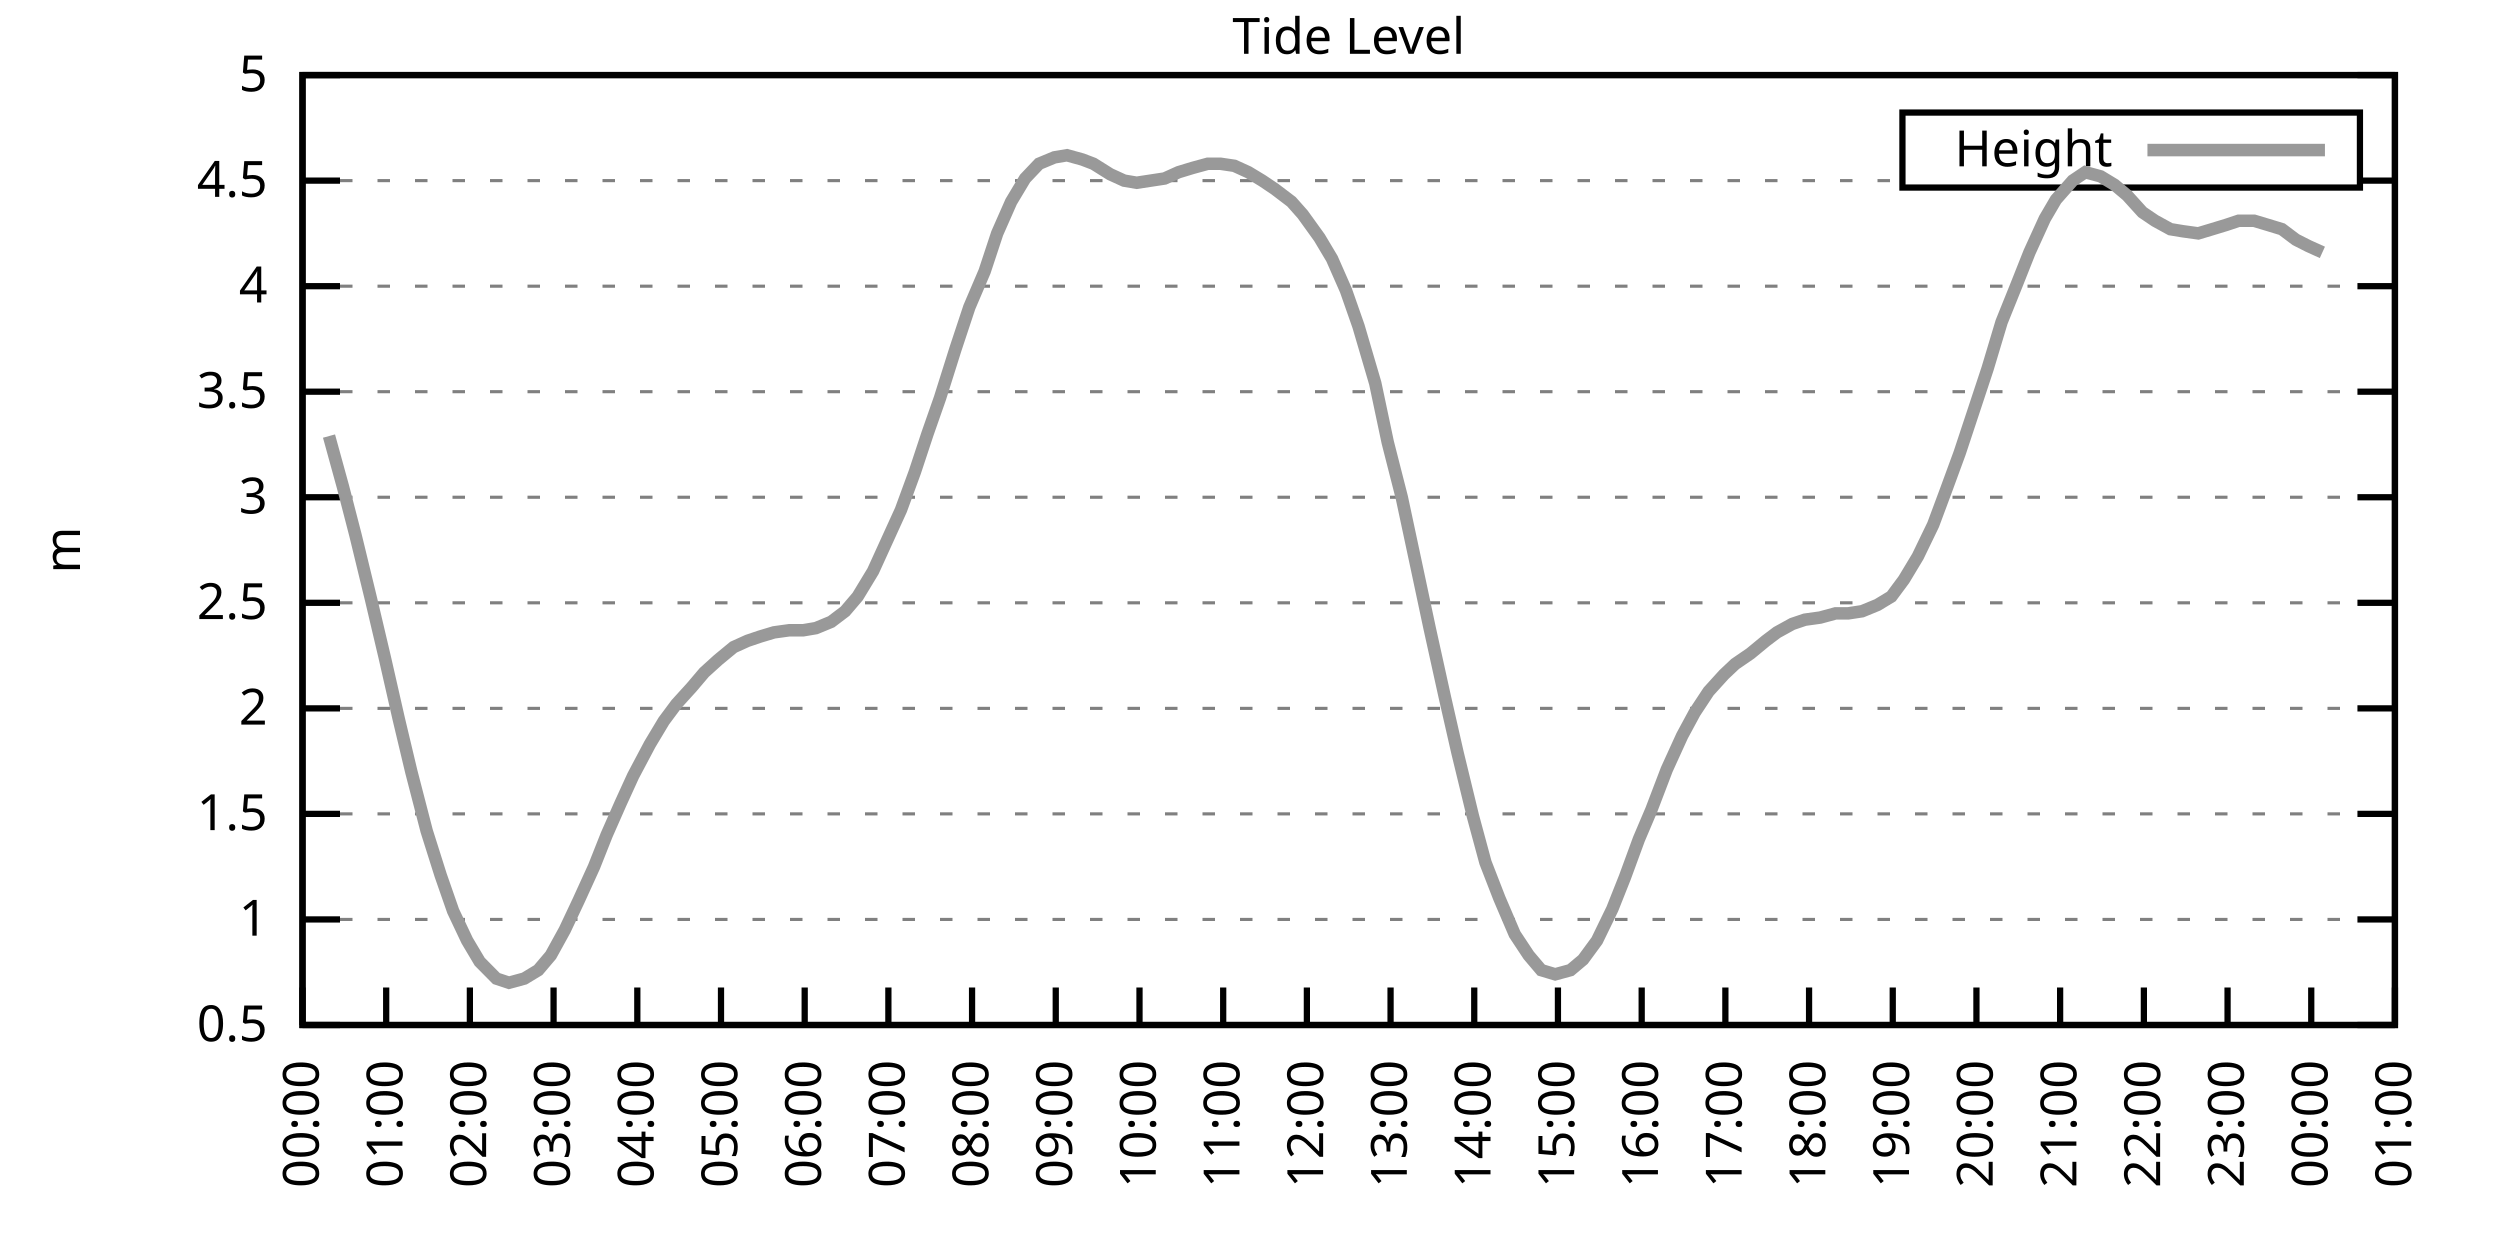
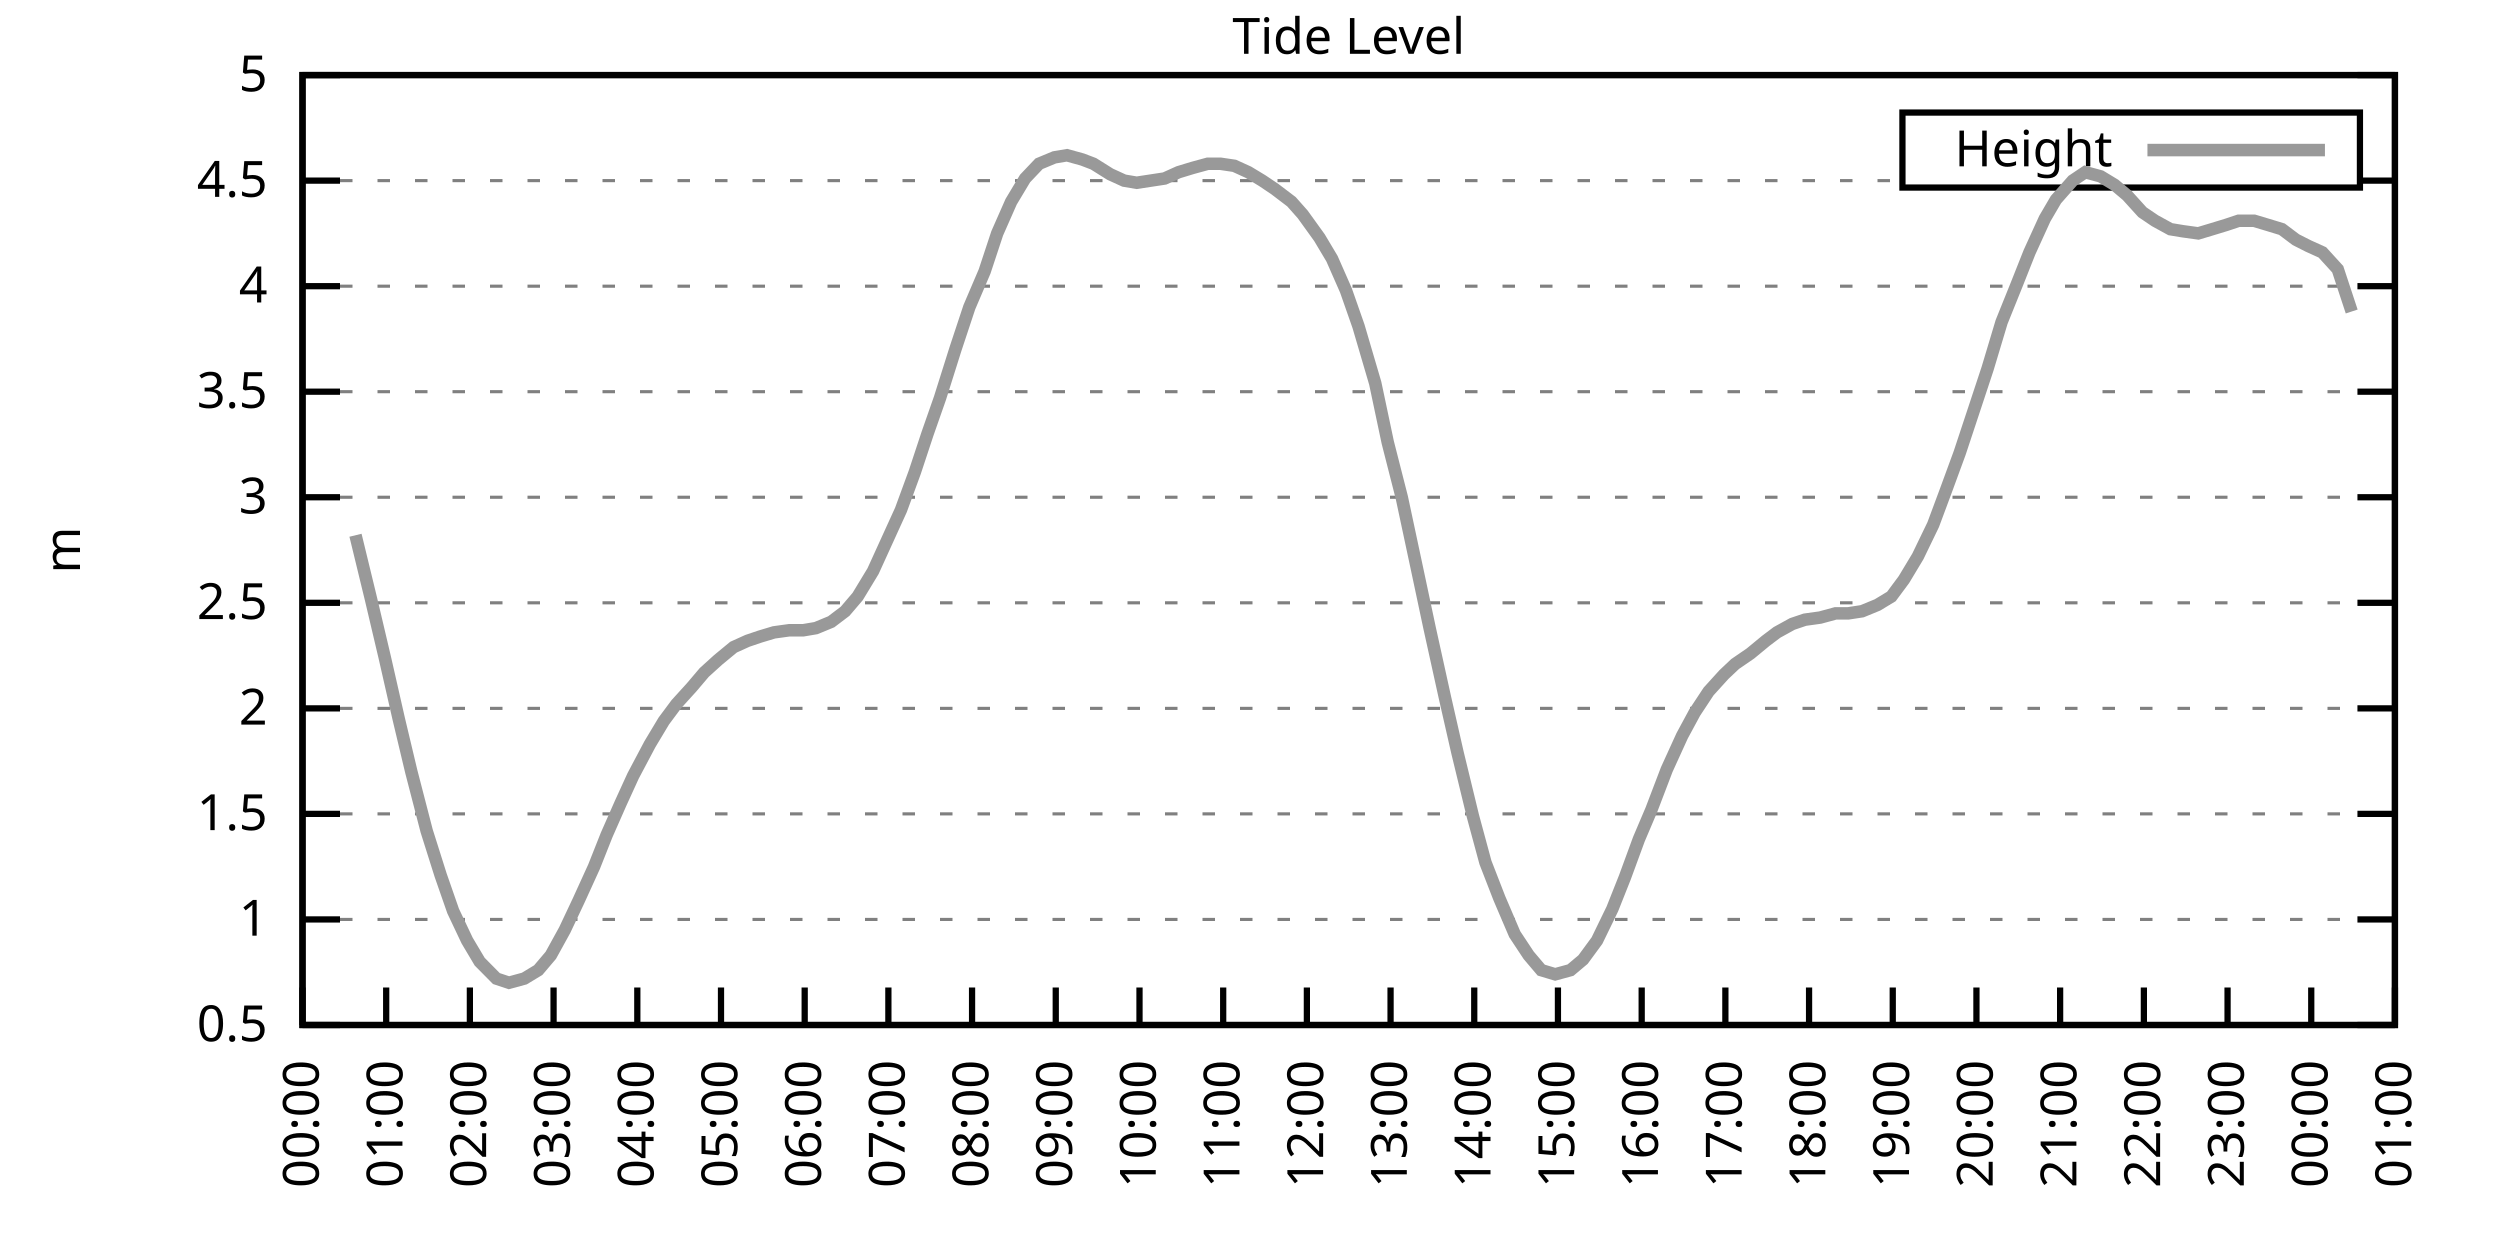
<svg xmlns="http://www.w3.org/2000/svg" xmlns:xlink="http://www.w3.org/1999/xlink" width="400" height="200" viewBox="0 0 400 200">
  <g id="gnuplot_canvas">
    <rect x="0" y="0" width="400" height="200" fill="none" />
    <defs>
      <circle id="gpDot" r="0.5" stroke-width="0.5" stroke="currentColor" />
      <path id="gpPt0" stroke-width="0.333" stroke="currentColor" d="M-1,0 h2 M0,-1 v2" />
      <path id="gpPt1" stroke-width="0.333" stroke="currentColor" d="M-1,-1 L1,1 M1,-1 L-1,1" />
      <path id="gpPt2" stroke-width="0.333" stroke="currentColor" d="M-1,0 L1,0 M0,-1 L0,1 M-1,-1 L1,1 M-1,1 L1,-1" />
      <rect id="gpPt3" stroke-width="0.333" stroke="currentColor" x="-1" y="-1" width="2" height="2" />
      <rect id="gpPt4" stroke-width="0.333" stroke="currentColor" fill="currentColor" x="-1" y="-1" width="2" height="2" />
      <circle id="gpPt5" stroke-width="0.333" stroke="currentColor" cx="0" cy="0" r="1" />
      <use xlink:href="#gpPt5" id="gpPt6" fill="currentColor" stroke="none" />
      <path id="gpPt7" stroke-width="0.333" stroke="currentColor" d="M0,-1.33 L-1.33,0.67 L1.33,0.67 z" />
      <use xlink:href="#gpPt7" id="gpPt8" fill="currentColor" stroke="none" />
      <use xlink:href="#gpPt7" id="gpPt9" stroke="currentColor" transform="rotate(180)" />
      <use xlink:href="#gpPt9" id="gpPt10" fill="currentColor" stroke="none" />
      <use xlink:href="#gpPt3" id="gpPt11" stroke="currentColor" transform="rotate(45)" />
      <use xlink:href="#gpPt11" id="gpPt12" fill="currentColor" stroke="none" />
      <path id="gpPt13" stroke-width="0.333" stroke="currentColor" d="M0,1.330 L1.265,0.411 L0.782,-1.067 L-0.782,-1.076 L-1.265,0.411 z" />
      <use xlink:href="#gpPt13" id="gpPt14" fill="currentColor" stroke="none" />
      <filter id="textbox" filterUnits="objectBoundingBox" x="0" y="0" height="1" width="1">
        <feFlood flood-color="white" flood-opacity="1" result="bgnd" />
        <feComposite in="SourceGraphic" in2="bgnd" operator="atop" />
      </filter>
      <filter id="greybox" filterUnits="objectBoundingBox" x="0" y="0" height="1" width="1">
        <feFlood flood-color="lightgrey" flood-opacity="1" result="grey" />
        <feComposite in="SourceGraphic" in2="grey" operator="atop" />
      </filter>
    </defs>
    <g fill="none" color="white" stroke="currentColor" stroke-width="1.00" stroke-linecap="butt" stroke-linejoin="miter">
</g>
    <g fill="none" color="black" stroke="currentColor" stroke-width="1.00" stroke-linecap="butt" stroke-linejoin="miter">
      <g stroke="none" shape-rendering="crispEdges">
        <polygon fill="rgb(255, 255, 255)" points="48.40,164.00 383.18,164.00 383.18,12.02 48.40,12.02 " />
      </g>
    </g>
    <g fill="none" color="black" stroke="currentColor" stroke-width="1.00" stroke-linecap="butt" stroke-linejoin="miter">
</g>
    <g fill="none" color="black" stroke="black" stroke-width="0.50" stroke-linecap="butt" stroke-linejoin="miter">
</g>
    <g fill="none" color="gray" stroke="currentColor" stroke-width="0.50" stroke-linecap="butt" stroke-linejoin="miter">
      <path stroke="gray" stroke-dasharray="2,4" class="gridline" d="M48.40,164.00 L383.19,164.00  " />
    </g>
    <g fill="none" color="gray" stroke="gray" stroke-width="1.00" stroke-linecap="butt" stroke-linejoin="miter">
</g>
    <g fill="none" color="black" stroke="currentColor" stroke-width="1.00" stroke-linecap="butt" stroke-linejoin="miter">
      <path stroke="black" d="M48.40,164.00 L54.40,164.00 M383.19,164.00 L377.19,164.00  " />
      <g transform="translate(42.80,166.60)" stroke="none" fill="black" font-family="Sans" font-size="8.00" text-anchor="end">
        <text>
          <tspan font-family="Sans"> 0.5</tspan>
        </text>
      </g>
    </g>
    <g fill="none" color="black" stroke="currentColor" stroke-width="1.00" stroke-linecap="butt" stroke-linejoin="miter">
</g>
    <g fill="none" color="black" stroke="black" stroke-width="0.50" stroke-linecap="butt" stroke-linejoin="miter">
</g>
    <g fill="none" color="gray" stroke="currentColor" stroke-width="0.50" stroke-linecap="butt" stroke-linejoin="miter">
      <path stroke="gray" stroke-dasharray="2,4" class="gridline" d="M48.40,147.11 L383.19,147.11  " />
    </g>
    <g fill="none" color="gray" stroke="gray" stroke-width="1.00" stroke-linecap="butt" stroke-linejoin="miter">
</g>
    <g fill="none" color="black" stroke="currentColor" stroke-width="1.00" stroke-linecap="butt" stroke-linejoin="miter">
      <path stroke="black" d="M48.40,147.11 L54.40,147.11 M383.19,147.11 L377.19,147.11  " />
      <g transform="translate(42.80,149.71)" stroke="none" fill="black" font-family="Sans" font-size="8.00" text-anchor="end">
        <text>
          <tspan font-family="Sans"> 1</tspan>
        </text>
      </g>
    </g>
    <g fill="none" color="black" stroke="currentColor" stroke-width="1.00" stroke-linecap="butt" stroke-linejoin="miter">
</g>
    <g fill="none" color="black" stroke="black" stroke-width="0.50" stroke-linecap="butt" stroke-linejoin="miter">
</g>
    <g fill="none" color="gray" stroke="currentColor" stroke-width="0.50" stroke-linecap="butt" stroke-linejoin="miter">
      <path stroke="gray" stroke-dasharray="2,4" class="gridline" d="M48.40,130.22 L383.19,130.22  " />
    </g>
    <g fill="none" color="gray" stroke="gray" stroke-width="1.00" stroke-linecap="butt" stroke-linejoin="miter">
</g>
    <g fill="none" color="black" stroke="currentColor" stroke-width="1.00" stroke-linecap="butt" stroke-linejoin="miter">
      <path stroke="black" d="M48.40,130.22 L54.40,130.22 M383.19,130.22 L377.19,130.22  " />
      <g transform="translate(42.80,132.82)" stroke="none" fill="black" font-family="Sans" font-size="8.00" text-anchor="end">
        <text>
          <tspan font-family="Sans"> 1.5</tspan>
        </text>
      </g>
    </g>
    <g fill="none" color="black" stroke="currentColor" stroke-width="1.00" stroke-linecap="butt" stroke-linejoin="miter">
</g>
    <g fill="none" color="black" stroke="black" stroke-width="0.50" stroke-linecap="butt" stroke-linejoin="miter">
</g>
    <g fill="none" color="gray" stroke="currentColor" stroke-width="0.50" stroke-linecap="butt" stroke-linejoin="miter">
      <path stroke="gray" stroke-dasharray="2,4" class="gridline" d="M48.40,113.34 L383.19,113.34  " />
    </g>
    <g fill="none" color="gray" stroke="gray" stroke-width="1.00" stroke-linecap="butt" stroke-linejoin="miter">
</g>
    <g fill="none" color="black" stroke="currentColor" stroke-width="1.00" stroke-linecap="butt" stroke-linejoin="miter">
      <path stroke="black" d="M48.40,113.34 L54.40,113.34 M383.19,113.34 L377.19,113.34  " />
      <g transform="translate(42.80,115.94)" stroke="none" fill="black" font-family="Sans" font-size="8.00" text-anchor="end">
        <text>
          <tspan font-family="Sans"> 2</tspan>
        </text>
      </g>
    </g>
    <g fill="none" color="black" stroke="currentColor" stroke-width="1.00" stroke-linecap="butt" stroke-linejoin="miter">
</g>
    <g fill="none" color="black" stroke="black" stroke-width="0.50" stroke-linecap="butt" stroke-linejoin="miter">
</g>
    <g fill="none" color="gray" stroke="currentColor" stroke-width="0.50" stroke-linecap="butt" stroke-linejoin="miter">
      <path stroke="gray" stroke-dasharray="2,4" class="gridline" d="M48.40,96.45 L383.19,96.45  " />
    </g>
    <g fill="none" color="gray" stroke="gray" stroke-width="1.00" stroke-linecap="butt" stroke-linejoin="miter">
</g>
    <g fill="none" color="black" stroke="currentColor" stroke-width="1.00" stroke-linecap="butt" stroke-linejoin="miter">
      <path stroke="black" d="M48.40,96.45 L54.40,96.45 M383.19,96.45 L377.19,96.45  " />
      <g transform="translate(42.80,99.05)" stroke="none" fill="black" font-family="Sans" font-size="8.00" text-anchor="end">
        <text>
          <tspan font-family="Sans"> 2.5</tspan>
        </text>
      </g>
    </g>
    <g fill="none" color="black" stroke="currentColor" stroke-width="1.00" stroke-linecap="butt" stroke-linejoin="miter">
</g>
    <g fill="none" color="black" stroke="black" stroke-width="0.50" stroke-linecap="butt" stroke-linejoin="miter">
</g>
    <g fill="none" color="gray" stroke="currentColor" stroke-width="0.50" stroke-linecap="butt" stroke-linejoin="miter">
      <path stroke="gray" stroke-dasharray="2,4" class="gridline" d="M48.40,79.56 L383.19,79.56  " />
    </g>
    <g fill="none" color="gray" stroke="gray" stroke-width="1.00" stroke-linecap="butt" stroke-linejoin="miter">
</g>
    <g fill="none" color="black" stroke="currentColor" stroke-width="1.00" stroke-linecap="butt" stroke-linejoin="miter">
      <path stroke="black" d="M48.40,79.56 L54.40,79.56 M383.19,79.56 L377.19,79.56  " />
      <g transform="translate(42.80,82.16)" stroke="none" fill="black" font-family="Sans" font-size="8.00" text-anchor="end">
        <text>
          <tspan font-family="Sans"> 3</tspan>
        </text>
      </g>
    </g>
    <g fill="none" color="black" stroke="currentColor" stroke-width="1.00" stroke-linecap="butt" stroke-linejoin="miter">
</g>
    <g fill="none" color="black" stroke="black" stroke-width="0.50" stroke-linecap="butt" stroke-linejoin="miter">
</g>
    <g fill="none" color="gray" stroke="currentColor" stroke-width="0.50" stroke-linecap="butt" stroke-linejoin="miter">
      <path stroke="gray" stroke-dasharray="2,4" class="gridline" d="M48.40,62.67 L383.19,62.67  " />
    </g>
    <g fill="none" color="gray" stroke="gray" stroke-width="1.00" stroke-linecap="butt" stroke-linejoin="miter">
</g>
    <g fill="none" color="black" stroke="currentColor" stroke-width="1.00" stroke-linecap="butt" stroke-linejoin="miter">
      <path stroke="black" d="M48.40,62.67 L54.40,62.67 M383.19,62.67 L377.19,62.67  " />
      <g transform="translate(42.80,65.27)" stroke="none" fill="black" font-family="Sans" font-size="8.00" text-anchor="end">
        <text>
          <tspan font-family="Sans"> 3.5</tspan>
        </text>
      </g>
    </g>
    <g fill="none" color="black" stroke="currentColor" stroke-width="1.00" stroke-linecap="butt" stroke-linejoin="miter">
</g>
    <g fill="none" color="black" stroke="black" stroke-width="0.50" stroke-linecap="butt" stroke-linejoin="miter">
</g>
    <g fill="none" color="gray" stroke="currentColor" stroke-width="0.50" stroke-linecap="butt" stroke-linejoin="miter">
      <path stroke="gray" stroke-dasharray="2,4" class="gridline" d="M48.40,45.79 L383.19,45.79  " />
    </g>
    <g fill="none" color="gray" stroke="gray" stroke-width="1.00" stroke-linecap="butt" stroke-linejoin="miter">
</g>
    <g fill="none" color="black" stroke="currentColor" stroke-width="1.00" stroke-linecap="butt" stroke-linejoin="miter">
      <path stroke="black" d="M48.40,45.79 L54.40,45.79 M383.19,45.79 L377.19,45.79  " />
      <g transform="translate(42.80,48.39)" stroke="none" fill="black" font-family="Sans" font-size="8.00" text-anchor="end">
        <text>
          <tspan font-family="Sans"> 4</tspan>
        </text>
      </g>
    </g>
    <g fill="none" color="black" stroke="currentColor" stroke-width="1.00" stroke-linecap="butt" stroke-linejoin="miter">
</g>
    <g fill="none" color="black" stroke="black" stroke-width="0.50" stroke-linecap="butt" stroke-linejoin="miter">
</g>
    <g fill="none" color="gray" stroke="currentColor" stroke-width="0.50" stroke-linecap="butt" stroke-linejoin="miter">
      <path stroke="gray" stroke-dasharray="2,4" class="gridline" d="M48.40,28.90 L304.39,28.90 M377.59,28.90 L383.19,28.90  " />
    </g>
    <g fill="none" color="gray" stroke="gray" stroke-width="1.00" stroke-linecap="butt" stroke-linejoin="miter">
</g>
    <g fill="none" color="black" stroke="currentColor" stroke-width="1.00" stroke-linecap="butt" stroke-linejoin="miter">
      <path stroke="black" d="M48.40,28.90 L54.40,28.90 M383.19,28.90 L377.19,28.90  " />
      <g transform="translate(42.80,31.50)" stroke="none" fill="black" font-family="Sans" font-size="8.00" text-anchor="end">
        <text>
          <tspan font-family="Sans"> 4.5</tspan>
        </text>
      </g>
    </g>
    <g fill="none" color="black" stroke="currentColor" stroke-width="1.00" stroke-linecap="butt" stroke-linejoin="miter">
</g>
    <g fill="none" color="black" stroke="black" stroke-width="0.50" stroke-linecap="butt" stroke-linejoin="miter">
</g>
    <g fill="none" color="gray" stroke="currentColor" stroke-width="0.50" stroke-linecap="butt" stroke-linejoin="miter">
      <path stroke="gray" stroke-dasharray="2,4" class="gridline" d="M48.40,12.01 L383.19,12.01  " />
    </g>
    <g fill="none" color="gray" stroke="gray" stroke-width="1.00" stroke-linecap="butt" stroke-linejoin="miter">
</g>
    <g fill="none" color="black" stroke="currentColor" stroke-width="1.00" stroke-linecap="butt" stroke-linejoin="miter">
      <path stroke="black" d="M48.40,12.01 L54.40,12.01 M383.19,12.01 L377.19,12.01  " />
      <g transform="translate(42.80,14.61)" stroke="none" fill="black" font-family="Sans" font-size="8.00" text-anchor="end">
        <text>
          <tspan font-family="Sans"> 5</tspan>
        </text>
      </g>
    </g>
    <g fill="none" color="black" stroke="currentColor" stroke-width="1.00" stroke-linecap="butt" stroke-linejoin="miter">
      <path stroke="black" d="M48.40,164.00 L48.40,158.00  " />
      <g transform="translate(51.00,169.60) rotate(270.00)" stroke="none" fill="black" font-family="Sans" font-size="8.00" text-anchor="end">
        <text>
          <tspan font-family="Sans">00:00</tspan>
        </text>
      </g>
    </g>
    <g fill="none" color="black" stroke="currentColor" stroke-width="1.00" stroke-linecap="butt" stroke-linejoin="miter">
      <path stroke="black" d="M61.79,164.00 L61.79,158.00  " />
      <g transform="translate(64.39,169.60) rotate(270.00)" stroke="none" fill="black" font-family="Sans" font-size="8.00" text-anchor="end">
        <text>
          <tspan font-family="Sans">01:00</tspan>
        </text>
      </g>
    </g>
    <g fill="none" color="black" stroke="currentColor" stroke-width="1.00" stroke-linecap="butt" stroke-linejoin="miter">
      <path stroke="black" d="M75.18,164.00 L75.18,158.00  " />
      <g transform="translate(77.78,169.60) rotate(270.00)" stroke="none" fill="black" font-family="Sans" font-size="8.00" text-anchor="end">
        <text>
          <tspan font-family="Sans">02:00</tspan>
        </text>
      </g>
    </g>
    <g fill="none" color="black" stroke="currentColor" stroke-width="1.00" stroke-linecap="butt" stroke-linejoin="miter">
      <path stroke="black" d="M88.57,164.00 L88.57,158.00  " />
      <g transform="translate(91.17,169.60) rotate(270.00)" stroke="none" fill="black" font-family="Sans" font-size="8.00" text-anchor="end">
        <text>
          <tspan font-family="Sans">03:00</tspan>
        </text>
      </g>
    </g>
    <g fill="none" color="black" stroke="currentColor" stroke-width="1.00" stroke-linecap="butt" stroke-linejoin="miter">
      <path stroke="black" d="M101.97,164.00 L101.97,158.00  " />
      <g transform="translate(104.57,169.60) rotate(270.00)" stroke="none" fill="black" font-family="Sans" font-size="8.00" text-anchor="end">
        <text>
          <tspan font-family="Sans">04:00</tspan>
        </text>
      </g>
    </g>
    <g fill="none" color="black" stroke="currentColor" stroke-width="1.00" stroke-linecap="butt" stroke-linejoin="miter">
      <path stroke="black" d="M115.36,164.00 L115.36,158.00  " />
      <g transform="translate(117.96,169.60) rotate(270.00)" stroke="none" fill="black" font-family="Sans" font-size="8.00" text-anchor="end">
        <text>
          <tspan font-family="Sans">05:00</tspan>
        </text>
      </g>
    </g>
    <g fill="none" color="black" stroke="currentColor" stroke-width="1.00" stroke-linecap="butt" stroke-linejoin="miter">
      <path stroke="black" d="M128.75,164.00 L128.75,158.00  " />
      <g transform="translate(131.35,169.60) rotate(270.00)" stroke="none" fill="black" font-family="Sans" font-size="8.00" text-anchor="end">
        <text>
          <tspan font-family="Sans">06:00</tspan>
        </text>
      </g>
    </g>
    <g fill="none" color="black" stroke="currentColor" stroke-width="1.00" stroke-linecap="butt" stroke-linejoin="miter">
      <path stroke="black" d="M142.14,164.00 L142.14,158.00  " />
      <g transform="translate(144.74,169.60) rotate(270.00)" stroke="none" fill="black" font-family="Sans" font-size="8.00" text-anchor="end">
        <text>
          <tspan font-family="Sans">07:00</tspan>
        </text>
      </g>
    </g>
    <g fill="none" color="black" stroke="currentColor" stroke-width="1.00" stroke-linecap="butt" stroke-linejoin="miter">
      <path stroke="black" d="M155.53,164.00 L155.53,158.00  " />
      <g transform="translate(158.13,169.60) rotate(270.00)" stroke="none" fill="black" font-family="Sans" font-size="8.00" text-anchor="end">
        <text>
          <tspan font-family="Sans">08:00</tspan>
        </text>
      </g>
    </g>
    <g fill="none" color="black" stroke="currentColor" stroke-width="1.00" stroke-linecap="butt" stroke-linejoin="miter">
      <path stroke="black" d="M168.92,164.00 L168.92,158.00  " />
      <g transform="translate(171.52,169.60) rotate(270.00)" stroke="none" fill="black" font-family="Sans" font-size="8.00" text-anchor="end">
        <text>
          <tspan font-family="Sans">09:00</tspan>
        </text>
      </g>
    </g>
    <g fill="none" color="black" stroke="currentColor" stroke-width="1.00" stroke-linecap="butt" stroke-linejoin="miter">
      <path stroke="black" d="M182.32,164.00 L182.32,158.00  " />
      <g transform="translate(184.92,169.60) rotate(270.00)" stroke="none" fill="black" font-family="Sans" font-size="8.00" text-anchor="end">
        <text>
          <tspan font-family="Sans">10:00</tspan>
        </text>
      </g>
    </g>
    <g fill="none" color="black" stroke="currentColor" stroke-width="1.00" stroke-linecap="butt" stroke-linejoin="miter">
      <path stroke="black" d="M195.71,164.00 L195.71,158.00  " />
      <g transform="translate(198.31,169.60) rotate(270.00)" stroke="none" fill="black" font-family="Sans" font-size="8.00" text-anchor="end">
        <text>
          <tspan font-family="Sans">11:00</tspan>
        </text>
      </g>
    </g>
    <g fill="none" color="black" stroke="currentColor" stroke-width="1.00" stroke-linecap="butt" stroke-linejoin="miter">
      <path stroke="black" d="M209.10,164.00 L209.10,158.00  " />
      <g transform="translate(211.70,169.60) rotate(270.00)" stroke="none" fill="black" font-family="Sans" font-size="8.00" text-anchor="end">
        <text>
          <tspan font-family="Sans">12:00</tspan>
        </text>
      </g>
    </g>
    <g fill="none" color="black" stroke="currentColor" stroke-width="1.00" stroke-linecap="butt" stroke-linejoin="miter">
      <path stroke="black" d="M222.49,164.00 L222.49,158.00  " />
      <g transform="translate(225.09,169.60) rotate(270.00)" stroke="none" fill="black" font-family="Sans" font-size="8.00" text-anchor="end">
        <text>
          <tspan font-family="Sans">13:00</tspan>
        </text>
      </g>
    </g>
    <g fill="none" color="black" stroke="currentColor" stroke-width="1.00" stroke-linecap="butt" stroke-linejoin="miter">
      <path stroke="black" d="M235.88,164.00 L235.88,158.00  " />
      <g transform="translate(238.48,169.60) rotate(270.00)" stroke="none" fill="black" font-family="Sans" font-size="8.00" text-anchor="end">
        <text>
          <tspan font-family="Sans">14:00</tspan>
        </text>
      </g>
    </g>
    <g fill="none" color="black" stroke="currentColor" stroke-width="1.00" stroke-linecap="butt" stroke-linejoin="miter">
      <path stroke="black" d="M249.27,164.00 L249.27,158.00  " />
      <g transform="translate(251.87,169.60) rotate(270.00)" stroke="none" fill="black" font-family="Sans" font-size="8.00" text-anchor="end">
        <text>
          <tspan font-family="Sans">15:00</tspan>
        </text>
      </g>
    </g>
    <g fill="none" color="black" stroke="currentColor" stroke-width="1.00" stroke-linecap="butt" stroke-linejoin="miter">
      <path stroke="black" d="M262.67,164.00 L262.67,158.00  " />
      <g transform="translate(265.27,169.60) rotate(270.00)" stroke="none" fill="black" font-family="Sans" font-size="8.00" text-anchor="end">
        <text>
          <tspan font-family="Sans">16:00</tspan>
        </text>
      </g>
    </g>
    <g fill="none" color="black" stroke="currentColor" stroke-width="1.00" stroke-linecap="butt" stroke-linejoin="miter">
      <path stroke="black" d="M276.06,164.00 L276.06,158.00  " />
      <g transform="translate(278.66,169.60) rotate(270.00)" stroke="none" fill="black" font-family="Sans" font-size="8.00" text-anchor="end">
        <text>
          <tspan font-family="Sans">17:00</tspan>
        </text>
      </g>
    </g>
    <g fill="none" color="black" stroke="currentColor" stroke-width="1.00" stroke-linecap="butt" stroke-linejoin="miter">
      <path stroke="black" d="M289.45,164.00 L289.45,158.00  " />
      <g transform="translate(292.05,169.60) rotate(270.00)" stroke="none" fill="black" font-family="Sans" font-size="8.00" text-anchor="end">
        <text>
          <tspan font-family="Sans">18:00</tspan>
        </text>
      </g>
    </g>
    <g fill="none" color="black" stroke="currentColor" stroke-width="1.00" stroke-linecap="butt" stroke-linejoin="miter">
      <path stroke="black" d="M302.84,164.00 L302.84,158.00  " />
      <g transform="translate(305.44,169.60) rotate(270.00)" stroke="none" fill="black" font-family="Sans" font-size="8.00" text-anchor="end">
        <text>
          <tspan font-family="Sans">19:00</tspan>
        </text>
      </g>
    </g>
    <g fill="none" color="black" stroke="currentColor" stroke-width="1.00" stroke-linecap="butt" stroke-linejoin="miter">
      <path stroke="black" d="M316.23,164.00 L316.23,158.00  " />
      <g transform="translate(318.83,169.60) rotate(270.00)" stroke="none" fill="black" font-family="Sans" font-size="8.00" text-anchor="end">
        <text>
          <tspan font-family="Sans">20:00</tspan>
        </text>
      </g>
    </g>
    <g fill="none" color="black" stroke="currentColor" stroke-width="1.00" stroke-linecap="butt" stroke-linejoin="miter">
      <path stroke="black" d="M329.62,164.00 L329.62,158.00  " />
      <g transform="translate(332.22,169.60) rotate(270.00)" stroke="none" fill="black" font-family="Sans" font-size="8.00" text-anchor="end">
        <text>
          <tspan font-family="Sans">21:00</tspan>
        </text>
      </g>
    </g>
    <g fill="none" color="black" stroke="currentColor" stroke-width="1.00" stroke-linecap="butt" stroke-linejoin="miter">
      <path stroke="black" d="M343.02,164.00 L343.02,158.00  " />
      <g transform="translate(345.62,169.60) rotate(270.00)" stroke="none" fill="black" font-family="Sans" font-size="8.00" text-anchor="end">
        <text>
          <tspan font-family="Sans">22:00</tspan>
        </text>
      </g>
    </g>
    <g fill="none" color="black" stroke="currentColor" stroke-width="1.00" stroke-linecap="butt" stroke-linejoin="miter">
      <path stroke="black" d="M356.41,164.00 L356.41,158.00  " />
      <g transform="translate(359.01,169.60) rotate(270.00)" stroke="none" fill="black" font-family="Sans" font-size="8.00" text-anchor="end">
        <text>
          <tspan font-family="Sans">23:00</tspan>
        </text>
      </g>
    </g>
    <g fill="none" color="black" stroke="currentColor" stroke-width="1.00" stroke-linecap="butt" stroke-linejoin="miter">
      <path stroke="black" d="M369.80,164.00 L369.80,158.00  " />
      <g transform="translate(372.40,169.60) rotate(270.00)" stroke="none" fill="black" font-family="Sans" font-size="8.00" text-anchor="end">
        <text>
          <tspan font-family="Sans">00:00</tspan>
        </text>
      </g>
    </g>
    <g fill="none" color="black" stroke="currentColor" stroke-width="1.00" stroke-linecap="butt" stroke-linejoin="miter">
      <path stroke="black" d="M383.19,164.00 L383.19,158.00  " />
      <g transform="translate(385.79,169.60) rotate(270.00)" stroke="none" fill="black" font-family="Sans" font-size="8.00" text-anchor="end">
        <text>
          <tspan font-family="Sans">01:00</tspan>
        </text>
      </g>
    </g>
    <g fill="none" color="black" stroke="currentColor" stroke-width="1.00" stroke-linecap="butt" stroke-linejoin="miter">
</g>
    <g fill="none" color="black" stroke="currentColor" stroke-width="1.00" stroke-linecap="butt" stroke-linejoin="miter">
      <path stroke="black" d="M48.40,12.01 L48.40,164.00 L383.19,164.00 L383.19,12.01 L48.40,12.01 Z  " />
    </g>
    <g fill="none" color="black" stroke="currentColor" stroke-width="1.00" stroke-linecap="butt" stroke-linejoin="miter">
</g>
    <g fill="none" color="black" stroke="currentColor" stroke-width="1.00" stroke-linecap="butt" stroke-linejoin="miter">
      <path stroke="black" d="M304.39,30.01 L304.39,18.01 L377.59,18.01 L377.59,30.01 L304.39,30.01 Z  " />
    </g>
    <g id="Tide_level_plot_1">
      <g fill="none" color="white" stroke="black" stroke-width="2.00" stroke-linecap="butt" stroke-linejoin="miter">
</g>
      <g fill="none" color="black" stroke="currentColor" stroke-width="2.00" stroke-linecap="butt" stroke-linejoin="miter">
        <g transform="translate(337.99,26.61)" stroke="none" fill="black" font-family="Sans" font-size="8.00" text-anchor="end">
          <text>
            <tspan font-family="Sans">Height</tspan>
          </text>
        </g>
      </g>
      <g fill="none" color="black" stroke="currentColor" stroke-width="2.00" stroke-linecap="butt" stroke-linejoin="miter">
-         <path stroke="rgb(153, 153, 153)" d="M343.59,24.01 L371.99,24.01 M52.64,69.77 L54.87,77.87 L56.88,85.64 L59.34,95.77 L61.57,105.23 L63.80,115.03   L65.81,123.47 L68.26,132.93 L70.50,140.02 L72.50,145.76 L74.74,150.49 L76.75,153.87 L79.42,156.57 L81.43,157.24   L83.89,156.57 L86.12,155.22 L88.13,152.85 L90.36,148.80 L92.59,144.07 L95.05,138.67 L97.06,133.60 L99.29,128.54   L101.30,124.14 L103.98,119.08 L106.21,115.36 L108.22,112.66 L110.67,109.96 L112.68,107.59 L114.91,105.57 L117.37,103.54   L119.60,102.53 L121.61,101.85 L123.84,101.18 L126.29,100.84 L128.53,100.84 L130.54,100.50 L132.99,99.49 L135.22,97.80   L137.23,95.44 L139.69,91.38 L141.69,86.99 L144.15,81.59 L146.38,75.51 L148.39,69.43 L150.40,63.69 L152.85,55.92   L155.09,49.16 L157.54,43.42 L159.55,37.34 L161.78,32.28 L164.01,28.56 L166.25,26.20 L168.70,25.18 L170.71,24.84   L173.17,25.52 L174.95,26.20 L177.63,27.88 L179.86,28.90 L181.87,29.24 L184.10,28.90 L186.33,28.56 L188.57,27.55   L190.80,26.87 L193.25,26.20 L195.26,26.20 L197.49,26.53 L199.73,27.55 L201.96,28.90 L203.97,30.25 L206.64,32.28   L208.43,34.30 L211.11,38.02 L213.12,41.39 L215.35,46.46 L217.36,52.20 L220.04,61.32 L222.04,70.78 L224.28,79.56   L226.73,91.04 L228.74,100.50 L231.20,111.65 L233.20,120.43 L235.66,130.56 L237.67,137.99 L239.90,143.73 L242.36,149.48   L244.59,152.85 L246.60,155.22 L248.83,155.89 L251.28,155.22 L253.29,153.53 L255.52,150.49 L257.98,145.42 L259.99,140.36   L262.22,134.28 L264.23,129.55 L266.68,123.13 L269.14,117.73 L271.15,114.01 L273.38,110.63 L275.83,107.93 L277.62,106.24   L280.07,104.56 L282.53,102.53 L284.32,101.18 L286.77,99.83 L288.78,99.15 L291.23,98.81 L293.69,98.14 L295.70,98.14   L297.93,97.80 L300.39,96.79 L302.62,95.44 L304.63,92.73 L306.86,89.02 L309.31,83.95 L311.32,78.55 L313.55,72.47   L316.01,65.04 L318.02,58.96 L320.25,51.53 L322.70,45.45 L324.71,40.38 L327.17,34.98 L328.95,31.94 L331.63,28.90   L333.64,27.55 L336.10,28.22 L338.33,29.57 L340.34,31.26 L342.79,33.96 L344.80,35.32 L347.26,36.67 L349.26,37.00   L351.72,37.34 L353.95,36.67 L356.18,35.99 L358.19,35.32 L360.65,35.32 L362.88,35.99 L365.11,36.67 L367.34,38.35   L369.35,39.37 L371.58,40.38  " />
+         <path stroke="rgb(153, 153, 153)" d="M343.59,24.01 L371.99,24.01 M56.88,85.64 L59.34,95.77 L61.57,105.23 L63.80,115.03 L65.81,123.47 L68.26,132.93   L70.50,140.02 L72.50,145.76 L74.74,150.49 L76.75,153.87 L79.42,156.57 L81.43,157.24 L83.89,156.57 L86.12,155.22   L88.13,152.85 L90.36,148.80 L92.59,144.07 L95.05,138.67 L97.06,133.60 L99.29,128.54 L101.30,124.14 L103.98,119.08   L106.21,115.36 L108.22,112.66 L110.67,109.96 L112.68,107.59 L114.91,105.57 L117.37,103.54 L119.60,102.53 L121.61,101.85   L123.84,101.18 L126.29,100.84 L128.53,100.84 L130.54,100.50 L132.99,99.49 L135.22,97.80 L137.23,95.44 L139.69,91.38   L141.69,86.99 L144.15,81.59 L146.38,75.51 L148.39,69.43 L150.40,63.69 L152.85,55.92 L155.09,49.16 L157.54,43.42   L159.55,37.34 L161.78,32.28 L164.01,28.56 L166.25,26.20 L168.70,25.18 L170.71,24.84 L173.17,25.52 L174.95,26.20   L177.63,27.88 L179.86,28.90 L181.87,29.24 L184.10,28.90 L186.33,28.56 L188.57,27.55 L190.80,26.87 L193.25,26.20   L195.26,26.20 L197.49,26.53 L199.73,27.55 L201.96,28.90 L203.97,30.25 L206.64,32.28 L208.43,34.30 L211.11,38.02   L213.12,41.39 L215.35,46.46 L217.36,52.20 L220.04,61.32 L222.04,70.78 L224.28,79.56 L226.73,91.04 L228.74,100.50   L231.20,111.65 L233.20,120.43 L235.66,130.56 L237.67,137.99 L239.90,143.73 L242.36,149.48 L244.59,152.85 L246.60,155.22   L248.83,155.89 L251.28,155.22 L253.29,153.53 L255.52,150.49 L257.98,145.42 L259.99,140.36 L262.22,134.28 L264.23,129.55   L266.68,123.13 L269.14,117.73 L271.15,114.01 L273.38,110.63 L275.83,107.93 L277.62,106.24 L280.07,104.56 L282.53,102.53   L284.32,101.18 L286.77,99.83 L288.78,99.15 L291.23,98.81 L293.69,98.14 L295.70,98.14 L297.93,97.80 L300.39,96.79   L302.62,95.44 L304.63,92.73 L306.86,89.02 L309.31,83.95 L311.32,78.55 L313.55,72.47 L316.01,65.04 L318.02,58.96   L320.25,51.53 L322.70,45.45 L324.71,40.38 L327.17,34.98 L328.95,31.94 L331.63,28.90 L333.64,27.55 L336.10,28.22   L338.33,29.57 L340.34,31.26 L342.79,33.96 L344.80,35.32 L347.26,36.67 L349.26,37.00 L351.72,37.34 L353.95,36.67   L356.18,35.99 L358.19,35.32 L360.65,35.32 L362.88,35.99 L365.11,36.67 L367.34,38.35 L369.35,39.37 L371.58,40.38   L374.04,43.08 L376.27,49.84  " />
      </g>
    </g>
    <g fill="none" color="black" stroke="currentColor" stroke-width="2.00" stroke-linecap="butt" stroke-linejoin="miter">
</g>
    <g fill="none" color="black" stroke="black" stroke-width="1.00" stroke-linecap="butt" stroke-linejoin="miter">
</g>
    <g fill="none" color="black" stroke="currentColor" stroke-width="1.00" stroke-linecap="butt" stroke-linejoin="miter">
      <path stroke="black" d="M48.40,12.01 L48.40,164.00 L383.19,164.00 L383.19,12.01 L48.40,12.01 Z  " />
      <g transform="translate(12.80,88.01) rotate(270.00)" stroke="none" fill="black" font-family="Sans" font-size="8.00" text-anchor="middle">
        <text>
          <tspan font-family="Sans">m</tspan>
        </text>
      </g>
    </g>
    <g fill="none" color="black" stroke="currentColor" stroke-width="1.00" stroke-linecap="butt" stroke-linejoin="miter">
</g>
    <g fill="none" color="black" stroke="currentColor" stroke-width="1.00" stroke-linecap="butt" stroke-linejoin="miter">
      <g transform="translate(215.79,8.61)" stroke="none" fill="black" font-family="Sans" font-size="8.00" text-anchor="middle">
        <text>
          <tspan font-family="Sans">Tide Level</tspan>
        </text>
      </g>
    </g>
    <g fill="none" color="black" stroke="currentColor" stroke-width="1.00" stroke-linecap="butt" stroke-linejoin="miter">
</g>
  </g>
</svg>
